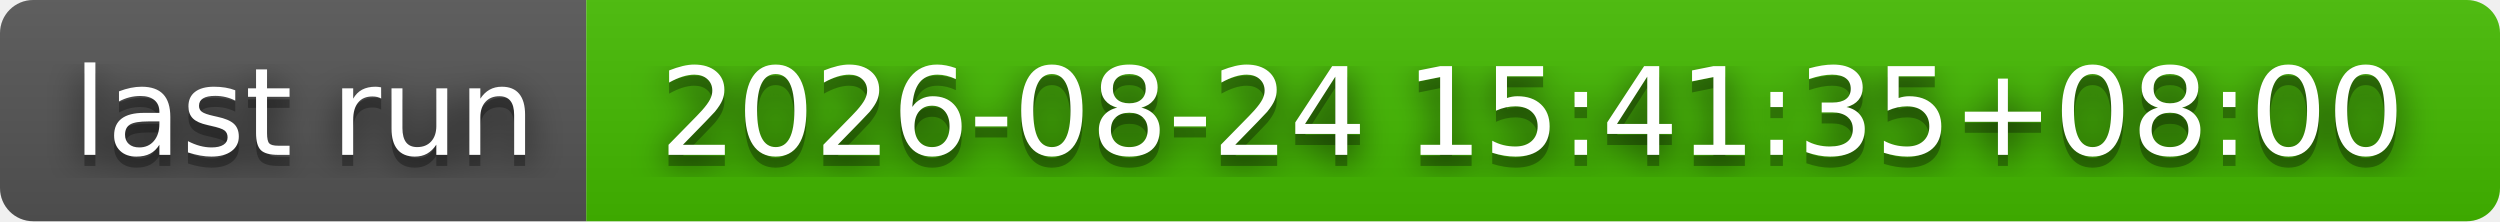
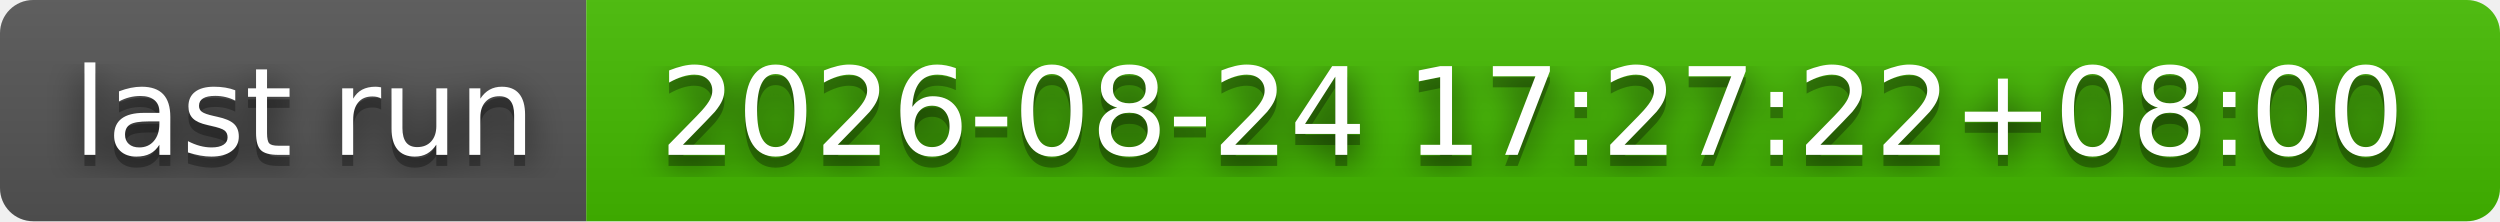
- <svg xmlns="http://www.w3.org/2000/svg" width="226" height="20" role="img" aria-label="last run: 2026-08-24 15:41:35+08:00">
+ <svg xmlns="http://www.w3.org/2000/svg" width="226" height="20" role="img" aria-label="last run: 2026-08-24 17:27:22+08:00">
  <filter id="blur">
    <feGaussianBlur stdDeviation="16" />
  </filter>
  <linearGradient id="s" x2="0" y2="100%">
    <stop offset="0" stop-color="#bbb" stop-opacity=".1" />
    <stop offset="1" stop-opacity=".1" />
  </linearGradient>
  <clipPath id="r">
    <rect width="226" height="20" rx="3" />
  </clipPath>
  <g clip-path="url(#r)">
    <rect width="53" height="20" fill="#555" />
    <rect x="53" width="173" height="20" fill="#4b0" />
    <rect width="226" height="20" fill="url(#s)" />
  </g>
  <g fill="#fff" text-anchor="middle" font-family="Verdana,Geneva,DejaVu Sans,sans-serif" text-rendering="geometricPrecision" font-size="110">
    <g transform="scale(.1)">
      <g aria-hidden="true" fill="#010101">
        <text x="275" y="150" fill-opacity=".8" filter="url(#blur)" textLength="430">last run</text>
        <text x="275" y="150" fill-opacity=".3" textLength="430">last run</text>
      </g>
      <text x="275" y="140" textLength="430">last run</text>
    </g>
    <g transform="scale(.1)">
      <g aria-hidden="true" fill="#010101">
-         <text x="1385" y="150" fill-opacity=".8" filter="url(#blur)" textLength="1630">2026-08-24 15:41:35+08:00</text>
-         <text x="1385" y="150" fill-opacity=".3" textLength="1630">2026-08-24 15:41:35+08:00</text>
+         <text x="1385" y="150" fill-opacity=".8" filter="url(#blur)" textLength="1630">2026-08-24 17:27:22+08:00</text>
+         <text x="1385" y="150" fill-opacity=".3" textLength="1630">2026-08-24 17:27:22+08:00</text>
      </g>
-       <text x="1385" y="140" textLength="1630">2026-08-24 15:41:35+08:00</text>
+       <text x="1385" y="140" textLength="1630">2026-08-24 17:27:22+08:00</text>
    </g>
  </g>
</svg>
